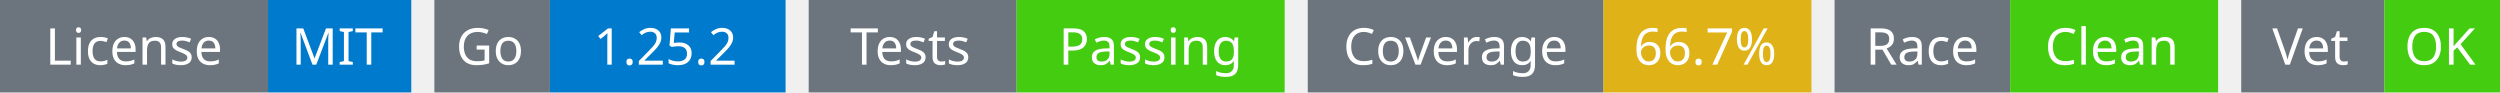
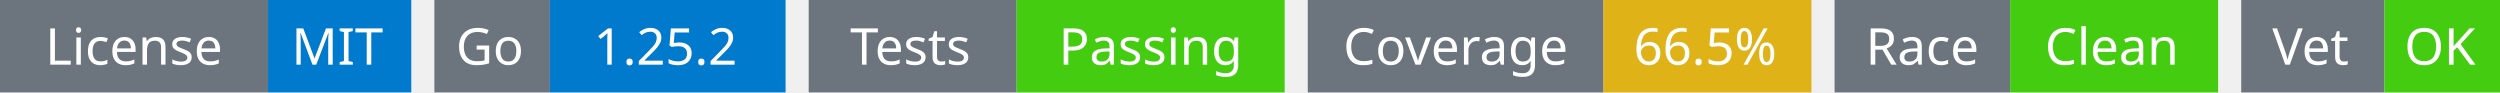
<svg xmlns="http://www.w3.org/2000/svg" width="541" height="20" viewBox="0 0 541 20">
  <g transform="translate(0, 0)">
    <rect x="0" y="0" width="58" height="20" fill="#6c757d" />
    <rect x="58" y="0" width="31" height="20" fill="#007acc" />
    <text x="29" y="14" text-anchor="middle" font-family="sans-serif" font-size="11" fill="white">License</text>
    <text x="73" y="14" text-anchor="middle" font-family="sans-serif" font-size="11" fill="white">MIT</text>
  </g>
  <g transform="translate(94, 0)">
    <rect x="0" y="0" width="25" height="20" fill="#6c757d" />
    <rect x="25" y="0" width="51" height="20" fill="#007acc" />
    <text x="12" y="14" text-anchor="middle" font-family="sans-serif" font-size="11" fill="white">Go</text>
    <text x="50" y="14" text-anchor="middle" font-family="sans-serif" font-size="11" fill="white">1.25.2</text>
  </g>
  <g transform="translate(175, 0)">
    <rect x="0" y="0" width="45" height="20" fill="#6c757d" />
    <rect x="45" y="0" width="58" height="20" fill="#4c1" />
    <text x="22" y="14" text-anchor="middle" font-family="sans-serif" font-size="11" fill="white">Tests</text>
    <text x="74" y="14" text-anchor="middle" font-family="sans-serif" font-size="11" fill="white">Passing</text>
  </g>
  <g transform="translate(283, 0)">
    <rect x="0" y="0" width="64" height="20" fill="#6c757d" />
    <rect x="64" y="0" width="45" height="20" fill="#dfb317" />
    <text x="32" y="14" text-anchor="middle" font-family="sans-serif" font-size="11" fill="white">Coverage</text>
-     <text x="86" y="14" text-anchor="middle" font-family="sans-serif" font-size="11" fill="white">66.7%</text>
+     <text x="86" y="14" text-anchor="middle" font-family="sans-serif" font-size="11" fill="white">66.5%</text>
  </g>
  <g transform="translate(397, 0)">
    <rect x="0" y="0" width="38" height="20" fill="#6c757d" />
    <rect x="38" y="0" width="45" height="20" fill="#4c1" />
    <text x="19" y="14" text-anchor="middle" font-family="sans-serif" font-size="11" fill="white">Race</text>
    <text x="60" y="14" text-anchor="middle" font-family="sans-serif" font-size="11" fill="white">Clean</text>
  </g>
  <g transform="translate(485, 0)">
    <rect x="0" y="0" width="31" height="20" fill="#6c757d" />
    <rect x="31" y="0" width="25" height="20" fill="#4c1" />
    <text x="15" y="14" text-anchor="middle" font-family="sans-serif" font-size="11" fill="white">Vet</text>
    <text x="43" y="14" text-anchor="middle" font-family="sans-serif" font-size="11" fill="white">OK</text>
  </g>
</svg>
